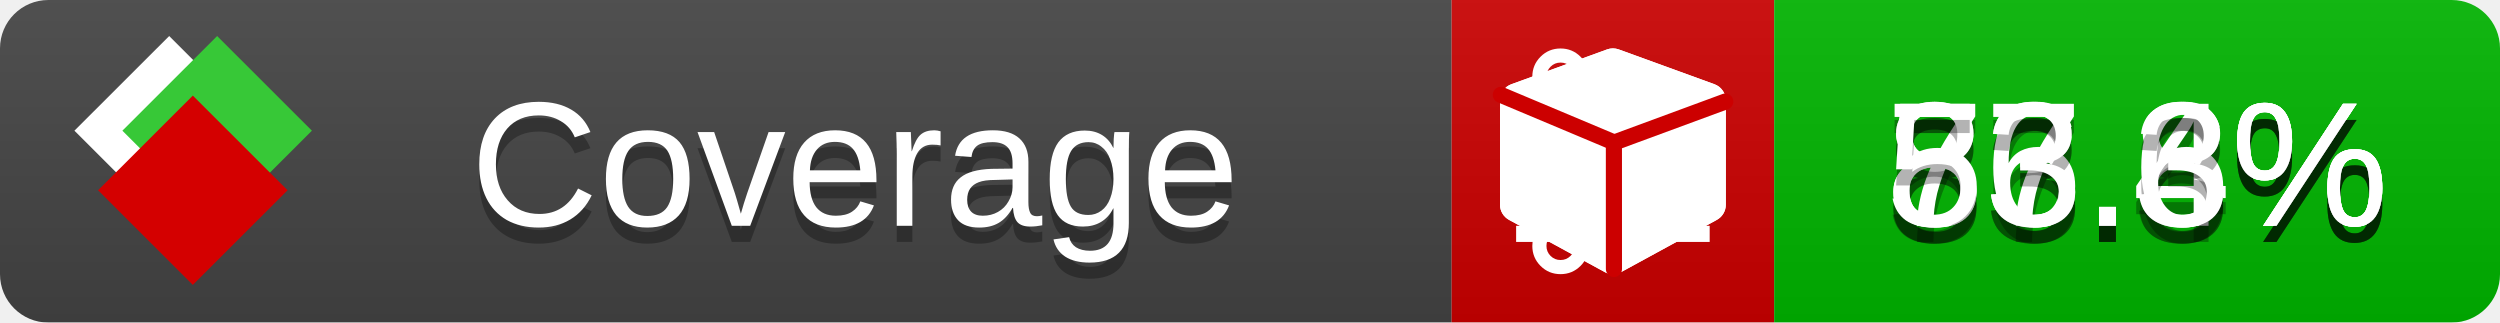
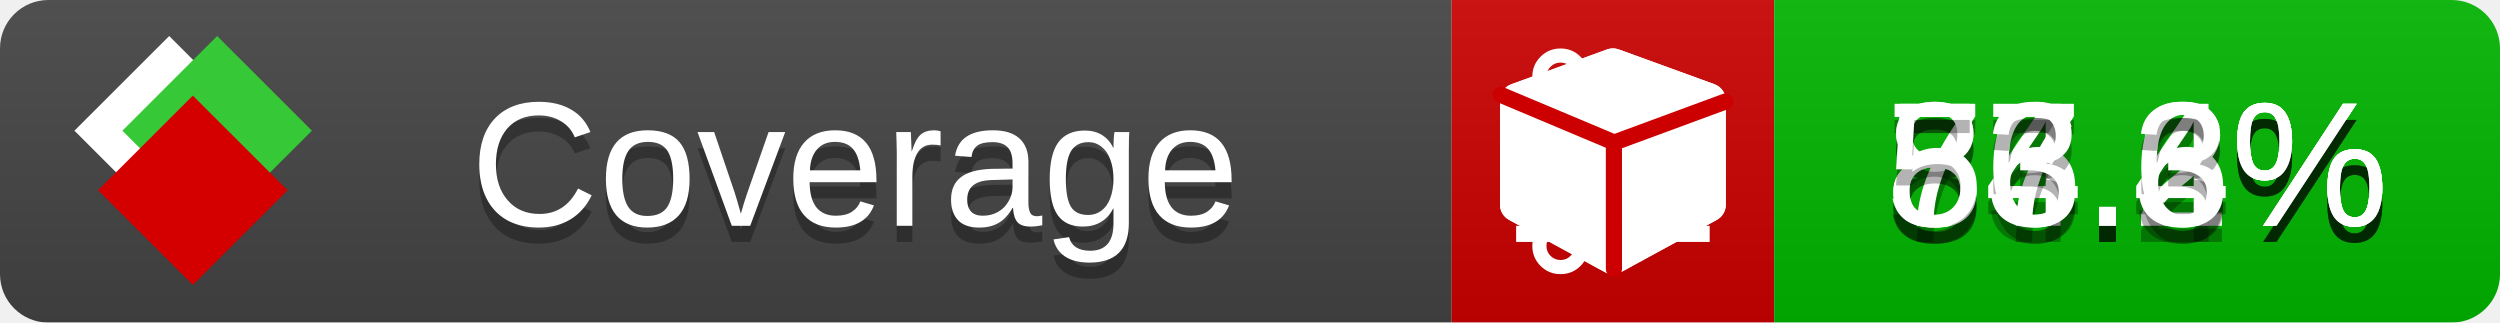
<svg xmlns="http://www.w3.org/2000/svg" xmlns:xlink="http://www.w3.org/1999/xlink" width="155" height="20">
  <style type="text/css">
          
            @keyframes fade1 {
                0% { visibility: visible; opacity: 1; }
               23% { visibility: visible; opacity: 1; }
               25% { visibility: hidden; opacity: 0; }
               48% { visibility: hidden; opacity: 0; }
               50% { visibility: hidden; opacity: 0; }
               73% { visibility: hidden; opacity: 0; }
               75% { visibility: hidden; opacity: 0; }
               98% { visibility: hidden; opacity: 0; }
              100% { visibility: visible; opacity: 1; }
            }
            @keyframes fade2 {
                0% { visibility: hidden; opacity: 0; }
               23% { visibility: hidden; opacity: 0; }
               25% { visibility: visible; opacity: 1; }
               48% { visibility: visible; opacity: 1; }
               50% { visibility: hidden; opacity: 0; }
               73% { visibility: hidden; opacity: 0; }
               75% { visibility: hidden; opacity: 0; }
               98% { visibility: hidden; opacity: 0; }
              100% { visibility: hidden; opacity: 0; }
            }
            @keyframes fade3 {
                0% { visibility: hidden; opacity: 0; }
               23% { visibility: hidden; opacity: 0; }
               25% { visibility: hidden; opacity: 0; }
               48% { visibility: hidden; opacity: 0; }
               50% { visibility: visible; opacity: 1; }
               73% { visibility: visible; opacity: 1; }
               75% { visibility: hidden; opacity: 0; }
               98% { visibility: hidden; opacity: 0; }
              100% { visibility: hidden; opacity: 0; }
            }
            @keyframes fade4 {
                0% { visibility: hidden; opacity: 0; }
               23% { visibility: hidden; opacity: 0; }
               25% { visibility: hidden; opacity: 0; }
               48% { visibility: hidden; opacity: 0; }
               50% { visibility: hidden; opacity: 0; }
               73% { visibility: hidden; opacity: 0; }
               75% { visibility: visible; opacity: 1; }
               98% { visibility: visible; opacity: 1; }
              100% { visibility: hidden; opacity: 0; }
            }
            .linecoverage {
                animation-duration: 15s;
                animation-name: fade1;
                animation-iteration-count: infinite;
            }
            .branchcoverage {
                animation-duration: 15s;
                animation-name: fade2;
                animation-iteration-count: infinite;
            }
            .methodcoverage {
                animation-duration: 15s;
                animation-name: fade3;
                animation-iteration-count: infinite;
            }
            .fullmethodcoverage {
                animation-duration: 15s;
                animation-name: fade4;
                animation-iteration-count: infinite;
            }
          
    </style>
  <defs>
    <linearGradient id="gradient" x2="0" y2="100%">
      <stop offset="0" stop-color="#bbb" stop-opacity=".1" />
      <stop offset="1" stop-opacity=".1" />
    </linearGradient>
    <linearGradient id="c">
      <stop offset="0" stop-color="#d40000" />
      <stop offset="1" stop-color="#ff2a2a" />
    </linearGradient>
    <linearGradient id="a">
      <stop offset="0" stop-color="#e0e0de" />
      <stop offset="1" stop-color="#fff" />
    </linearGradient>
    <linearGradient id="b">
      <stop offset="0" stop-color="#37c837" />
      <stop offset="1" stop-color="#217821" />
    </linearGradient>
    <linearGradient xlink:href="#a" id="e" x1="106.44" x2="69.96" y1="-11.96" y2="-46.84" gradientTransform="matrix(-.8426 -.00045 -.00045 -.8426 -94.27 -75.82)" gradientUnits="userSpaceOnUse" />
    <linearGradient xlink:href="#b" id="f" x1="56.19" x2="77.97" y1="-23.45" y2="10.62" gradientTransform="matrix(.8426 .00045 .00045 .8426 94.27 75.82)" gradientUnits="userSpaceOnUse" />
    <linearGradient xlink:href="#c" id="g" x1="79.98" x2="132.9" y1="10.79" y2="10.79" gradientTransform="matrix(.8426 .00045 .00045 .8426 94.27 75.82)" gradientUnits="userSpaceOnUse" />
    <mask id="mask">
      <rect width="155" height="20" rx="3" fill="#fff" />
    </mask>
    <g id="icon" transform="matrix(.04486 0 0 .04481 -.48 -.63)">
      <rect width="52.92" height="52.92" x="-109.72" y="-27.13" fill="url(#e)" transform="rotate(-135)" />
      <rect width="52.92" height="52.92" x="70.19" y="-39.18" fill="url(#f)" transform="rotate(45)" />
      <rect width="52.92" height="52.92" x="80.05" y="-15.74" fill="url(#g)" transform="rotate(45)" />
    </g>
  </defs>
  <g mask="url(#mask)">
    <rect x="0" y="0" width="90" height="20" fill="#444" />
    <rect x="90" y="0" width="20" height="20" fill="#c00" />
    <rect x="110" y="0" width="45" height="20" fill="#00B600" />
    <rect x="0" y="0" width="155" height="20" fill="url(#gradient)" />
  </g>
  <g>
    <path class="linecoverage" stroke="#fff" d="M94 6.5 h12 M94 10.5 h12 M94 14.5 h12" />
    <path class="branchcoverage" fill="#fff" d="m 97.628,15.247 q 0,-0.364 -0.255,-0.619 -0.255,-0.255 -0.619,-0.255 -0.364,0 -0.619,0.255 -0.255,0.255 -0.255,0.619 0,0.364 0.255,0.619 0.255,0.255 0.619,0.255 0.364,0 0.619,-0.255 0.255,-0.255 0.255,-0.619 z m 0,-10.493 q 0,-0.364 -0.255,-0.619 -0.255,-0.255 -0.619,-0.255 -0.364,0 -0.619,0.255 -0.255,0.255 -0.255,0.619 0,0.364 0.255,0.619 0.255,0.255 0.619,0.255 0.364,0 0.619,-0.255 0.255,-0.255 0.255,-0.619 z m 5.83,1.166 q 0,-0.364 -0.255,-0.619 -0.255,-0.255 -0.619,-0.255 -0.364,0 -0.619,0.255 -0.255,0.255 -0.255,0.619 0,0.364 0.255,0.619 0.255,0.255 0.619,0.255 0.364,0 0.619,-0.255 0.255,-0.255 0.255,-0.619 z m 0.874,0 q 0,0.474 -0.237,0.879 -0.237,0.405 -0.638,0.633 -0.018,2.614 -2.059,3.771 -0.619,0.346 -1.849,0.738 -1.166,0.364 -1.544,0.647 -0.378,0.282 -0.378,0.911 l 0,0.237 q 0.401,0.228 0.638,0.633 0.237,0.405 0.237,0.879 0,0.729 -0.51,1.239 -0.51,0.51 -1.239,0.51 -0.729,0 -1.239,-0.51 -0.51,-0.51 -0.51,-1.239 0,-0.474 0.237,-0.879 0.237,-0.405 0.638,-0.633 l 0,-7.469 q -0.401,-0.228 -0.638,-0.633 -0.237,-0.405 -0.237,-0.879 0,-0.729 0.51,-1.239 0.51,-0.51 1.239,-0.51 0.729,0 1.239,0.51 0.51,0.51 0.51,1.239 0,0.474 -0.237,0.879 -0.237,0.405 -0.638,0.633 l 0,4.527 q 0.492,-0.237 1.403,-0.519 0.501,-0.155 0.797,-0.269 0.296,-0.114 0.642,-0.282 0.346,-0.169 0.537,-0.36 0.191,-0.191 0.369,-0.465 0.178,-0.273 0.255,-0.633 0.077,-0.36 0.077,-0.833 -0.401,-0.228 -0.638,-0.633 -0.237,-0.405 -0.237,-0.879 0,-0.729 0.51,-1.239 0.51,-0.51 1.239,-0.51 0.729,0 1.239,0.51 0.51,0.51 0.51,1.239 z" />
    <path class="methodcoverage" fill="#fff" d="m 100.538,15.629 5.385,-2.936 v -5.351 l -5.385,1.96 z M 100,8.351 105.873,6.214 100,4.077 94.127,6.214 Z m 7,-2.12 v 6.462 q 0,0.294 -0.151,0.547 -0.151,0.252 -0.412,0.395 l -5.923,3.231 q -0.236,0.135 -0.513,0.135 -0.278,0 -0.513,-0.135 l -5.923,-3.231 Q 93.303,13.492 93.151,13.239 93,12.987 93,12.692 v -6.462 q 0,-0.337 0.194,-0.614 0.194,-0.278 0.513,-0.395 l 5.923,-2.154 q 0.185,-0.067 0.37,-0.067 0.185,0 0.37,0.067 l 5.923,2.154 q 0.32,0.118 0.513,0.395 Q 107,5.894 107,6.231 Z" />
    <path class="fullmethodcoverage" fill="#fff" d="m 107,6.231 v 6.462 c 0,0.196 -0.051,0.379 -0.151,0.547 -0.101,0.168 -0.238,0.3 -0.412,0.395 l -5.923,3.231 c -0.157,0.09 -0.328,0.135 -0.513,0.135 -0.185,0 -0.356,-0.045 -0.513,-0.135 l -5.923,-3.231 C 93.39,13.539 93.252,13.407 93.151,13.239 93.05,13.071 93,12.889 93,12.692 v -6.462 c 0,-0.224 0.065,-0.429 0.194,-0.614 0.129,-0.185 0.3,-0.317 0.513,-0.395 l 5.923,-2.154 c 0.123,-0.045 0.247,-0.067 0.37,-0.067 0.123,0 0.247,0.022 0.37,0.067 l 5.923,2.154 c 0.213,0.079 0.384,0.21 0.513,0.395 0.129,0.185 0.194,0.39 0.194,0.614 z" />
    <path class="fullmethodcoverage" style="fill:none;stroke:#cc0000;stroke-width:1;stroke-linecap:round;stroke-dasharray:none;stroke-opacity:1" d="m 100.064,16.677 -0.002,-7.833 6.906,-2.547" />
    <path class="fullmethodcoverage" style="fill:none;stroke:#cc0000;stroke-width:1;stroke-linecap:round;stroke-dasharray:none;stroke-opacity:1" d="M 99.914,8.765 93.052,5.882" />
  </g>
  <g fill="#fff" text-anchor="middle" font-family="Verdana,Arial,Geneva,sans-serif" font-size="11">
    <a xlink:href="https://github.com/danielpalme/ReportGenerator" target="_top">
      <use xlink:href="#icon" transform="translate(3,1) scale(3.5)" />
    </a>
    <text x="53" y="15" fill="#010101" fill-opacity=".3">Coverage</text>
    <text x="53" y="14" fill="#fff">Coverage</text>
-     <text class="linecoverage" x="132.5" y="15" fill="#010101" fill-opacity=".3">83.8%</text>
-     <text class="linecoverage" x="132.5" y="14">83.8%</text>
+     <text class="linecoverage" x="132.5" y="15" fill="#010101" fill-opacity=".3">84.2%</text>
+     <text class="linecoverage" x="132.5" y="14">84.2%</text>
    <text class="branchcoverage" x="132.5" y="15" fill="#010101" fill-opacity=".3">77.4%</text>
    <text class="branchcoverage" x="132.5" y="14">77.4%</text>
    <text class="methodcoverage" x="132.5" y="15" fill="#010101" fill-opacity=".3">86.6%</text>
    <text class="methodcoverage" x="132.5" y="14">86.6%</text>
    <text class="fullmethodcoverage" x="132.5" y="15" fill="#010101" fill-opacity=".3">53.3%</text>
    <text class="fullmethodcoverage" x="132.5" y="14">53.3%</text>
  </g>
  <g>
    <rect class="linecoverage" x="90" y="0" width="65" height="20" fill-opacity="0" />
    <rect class="branchcoverage" x="90" y="0" width="65" height="20" fill-opacity="0" />
    <rect class="methodcoverage" x="90" y="0" width="65" height="20" fill-opacity="0" />
    <rect class="fullmethodcoverage" x="90" y="0" width="65" height="20" fill-opacity="0" />
  </g>
</svg>
